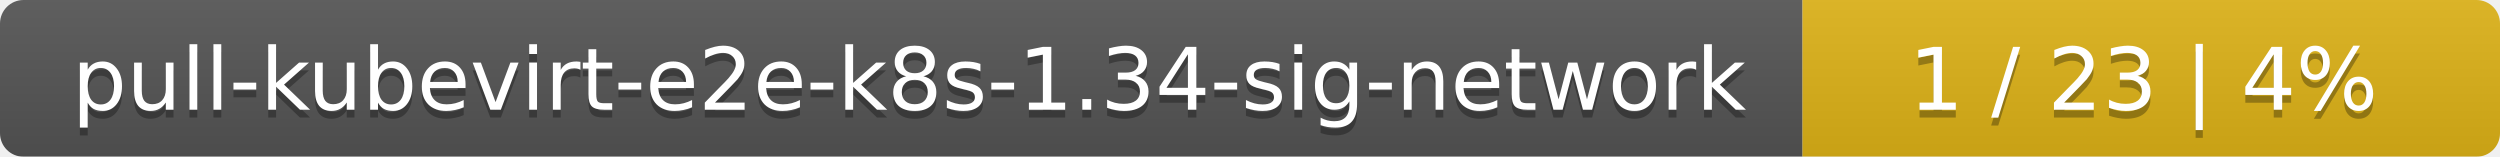
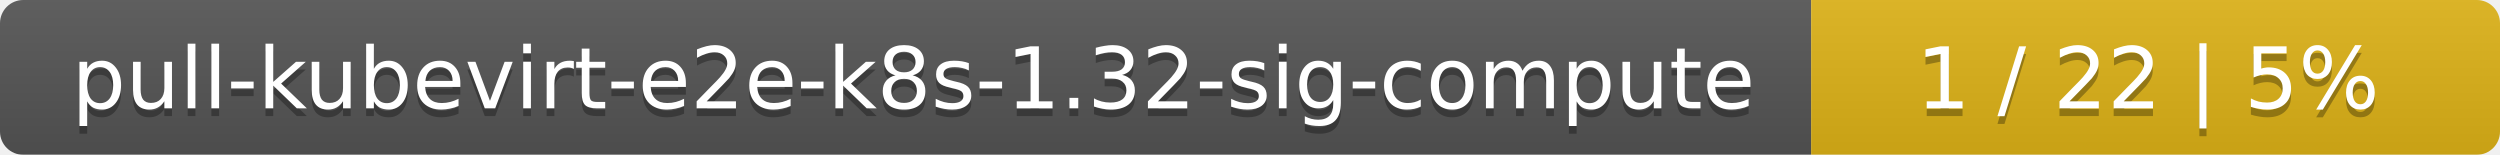
- <svg xmlns="http://www.w3.org/2000/svg" width="319" height="20">
+ <svg xmlns="http://www.w3.org/2000/svg" width="323" height="20">
  <linearGradient id="smooth" x2="0" y2="100%">
    <stop offset="0" stop-color="#bbb" stop-opacity=".1" />
    <stop offset="1" stop-opacity=".1" />
  </linearGradient>
  <mask id="round">
-     <rect width="319" height="20" rx="3" fill="#fff" />
+     <rect width="323" height="20" rx="3" fill="#fff" />
  </mask>
  <g mask="url(#round)">
-     <rect width="230" height="20" fill="#555" />
-     <rect x="230" width="89" height="20" fill="#dfb317" />
-     <rect width="319" height="20" fill="url(#smooth)" />
+     <rect width="234" height="20" fill="#555" />
+     <rect x="234" width="89" height="20" fill="#dfb317" />
+     <rect width="323" height="20" fill="url(#smooth)" />
  </g>
  <g fill="#fff" text-anchor="middle" font-family="DejaVu Sans,Verdana,Geneva,sans-serif" font-size="11">
-     <text x="116" y="15" fill="#010101" fill-opacity=".3">pull-kubevirt-e2e-k8s-1.34-sig-network</text>
-     <text x="116" y="14">pull-kubevirt-e2e-k8s-1.34-sig-network</text>
-     <text x="273.5" y="15" fill="#010101" fill-opacity=".3">1 / 23    |    4%</text>
-     <text x="273.5" y="14">1 / 23    |    4%</text>
+     <text x="118" y="15" fill="#010101" fill-opacity=".3">pull-kubevirt-e2e-k8s-1.32-sig-compute</text>
+     <text x="118" y="14">pull-kubevirt-e2e-k8s-1.32-sig-compute</text>
+     <text x="277.5" y="15" fill="#010101" fill-opacity=".3">1 / 22    |    5%</text>
+     <text x="277.5" y="14">1 / 22    |    5%</text>
  </g>
</svg>
